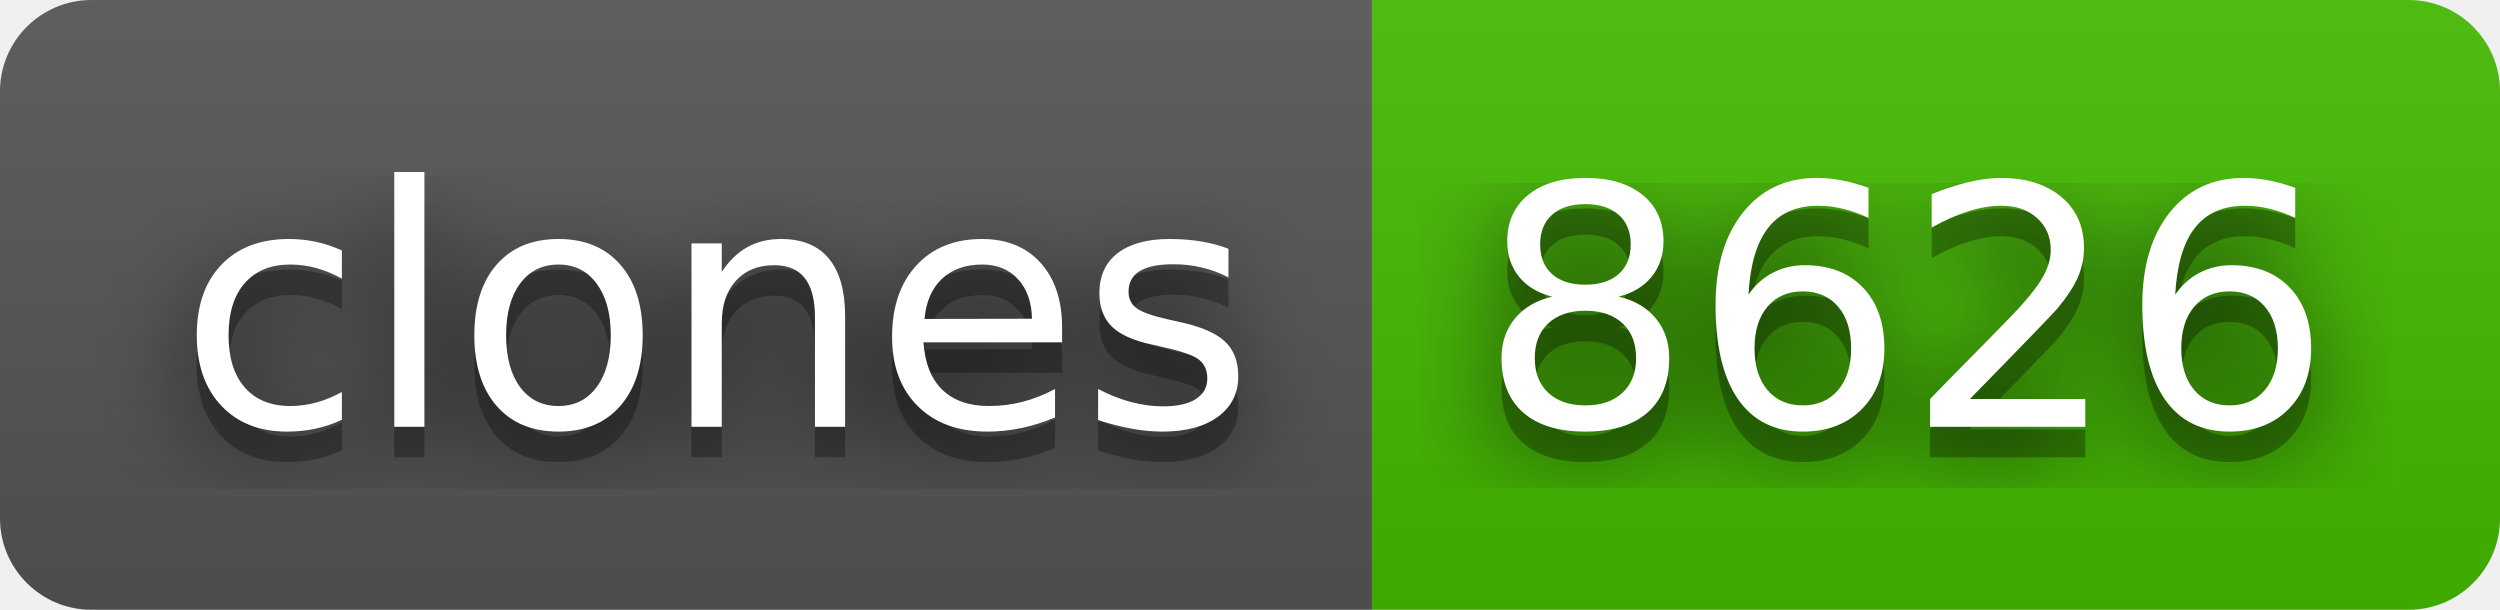
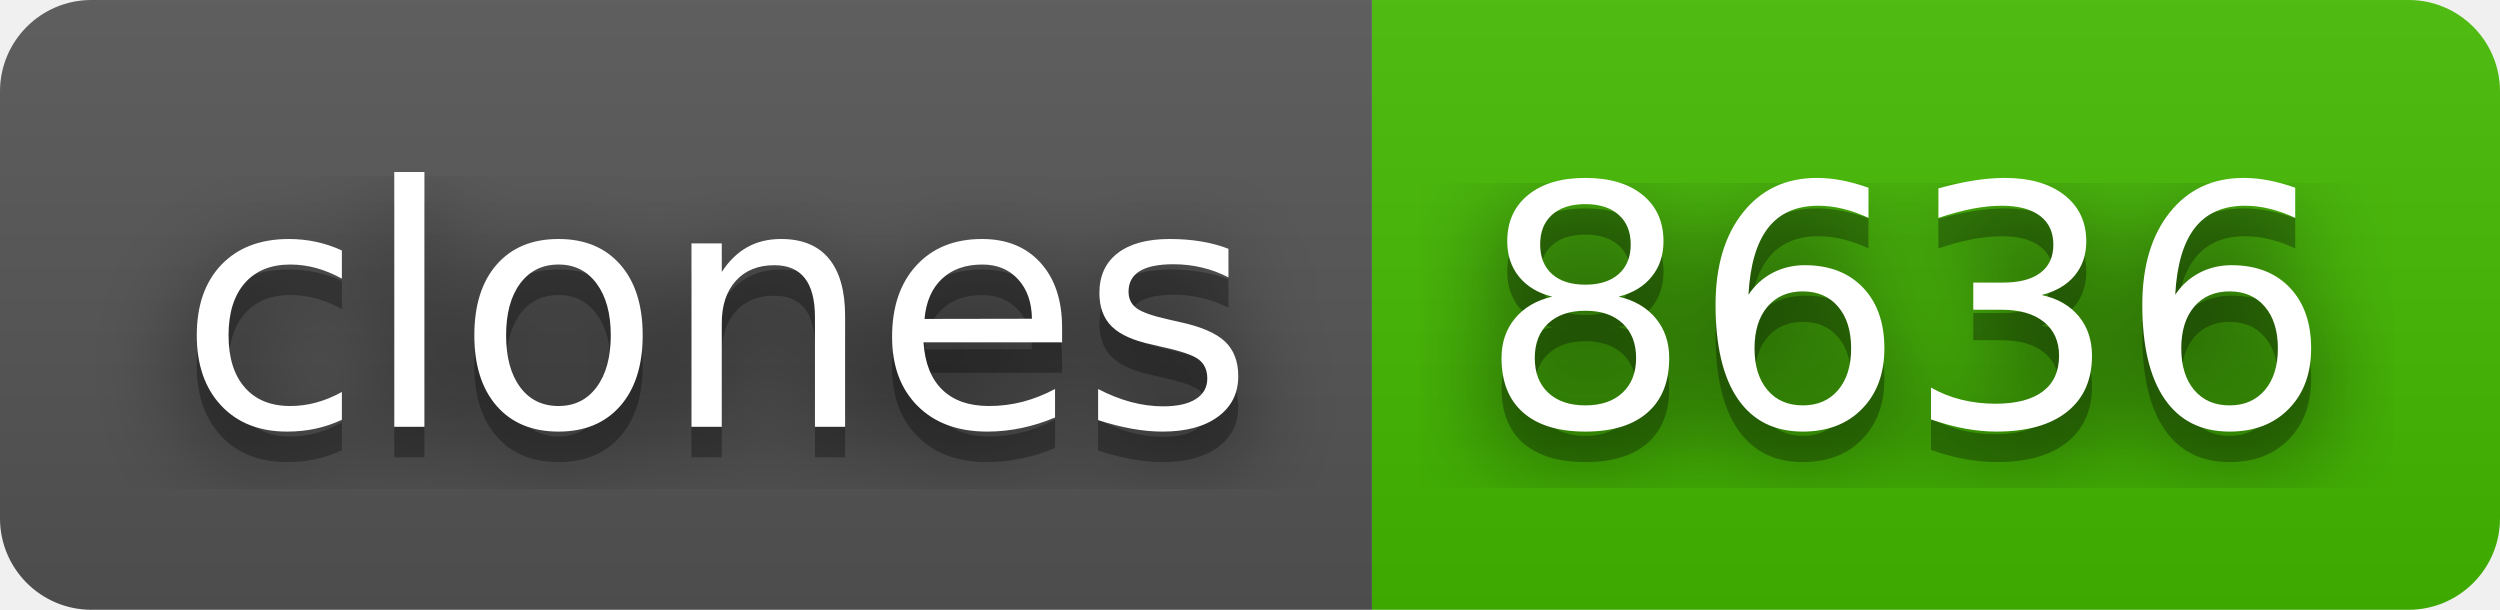
- <svg xmlns="http://www.w3.org/2000/svg" width="82" height="20" role="img" aria-label="clones: 8626">
+ <svg xmlns="http://www.w3.org/2000/svg" width="82" height="20" role="img" aria-label="clones: 8636">
  <filter id="blur">
    <feGaussianBlur stdDeviation="16" />
  </filter>
  <linearGradient id="s" x2="0" y2="100%">
    <stop offset="0" stop-color="#bbb" stop-opacity=".1" />
    <stop offset="1" stop-opacity=".1" />
  </linearGradient>
  <clipPath id="r">
    <rect width="82" height="20" rx="3" />
  </clipPath>
  <g clip-path="url(#r)">
    <rect width="45" height="20" fill="#555" />
    <rect x="45" width="37" height="20" fill="#4b0" />
    <rect width="82" height="20" fill="url(#s)" />
  </g>
  <g fill="#fff" text-anchor="middle" font-family="Verdana,Geneva,DejaVu Sans,sans-serif" text-rendering="geometricPrecision" font-size="110">
    <g transform="scale(.1)">
      <g aria-hidden="true" fill="#010101">
        <text x="235" y="150" fill-opacity=".8" filter="url(#blur)" textLength="350">clones</text>
        <text x="235" y="150" fill-opacity=".3" textLength="350">clones</text>
      </g>
      <text x="235" y="140" textLength="350">clones</text>
    </g>
    <g transform="scale(.1)">
      <g aria-hidden="true" fill="#010101">
-         <text x="625" y="150" fill-opacity=".8" filter="url(#blur)" textLength="270">8626</text>
-         <text x="625" y="150" fill-opacity=".3" textLength="270">8626</text>
+         <text x="625" y="150" fill-opacity=".8" filter="url(#blur)" textLength="270">8636</text>
+         <text x="625" y="150" fill-opacity=".3" textLength="270">8636</text>
      </g>
-       <text x="625" y="140" textLength="270">8626</text>
+       <text x="625" y="140" textLength="270">8636</text>
    </g>
  </g>
</svg>
